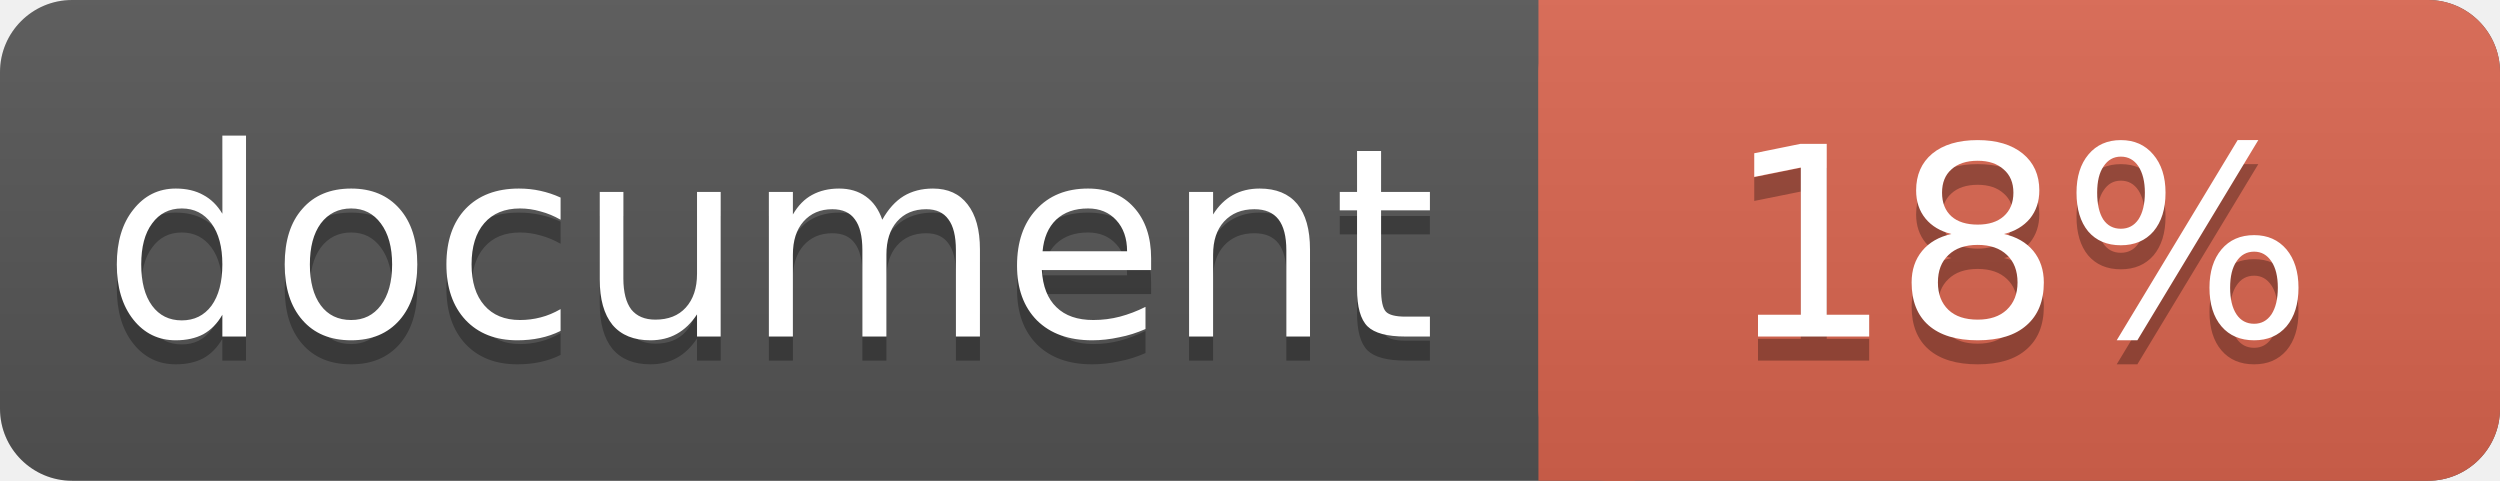
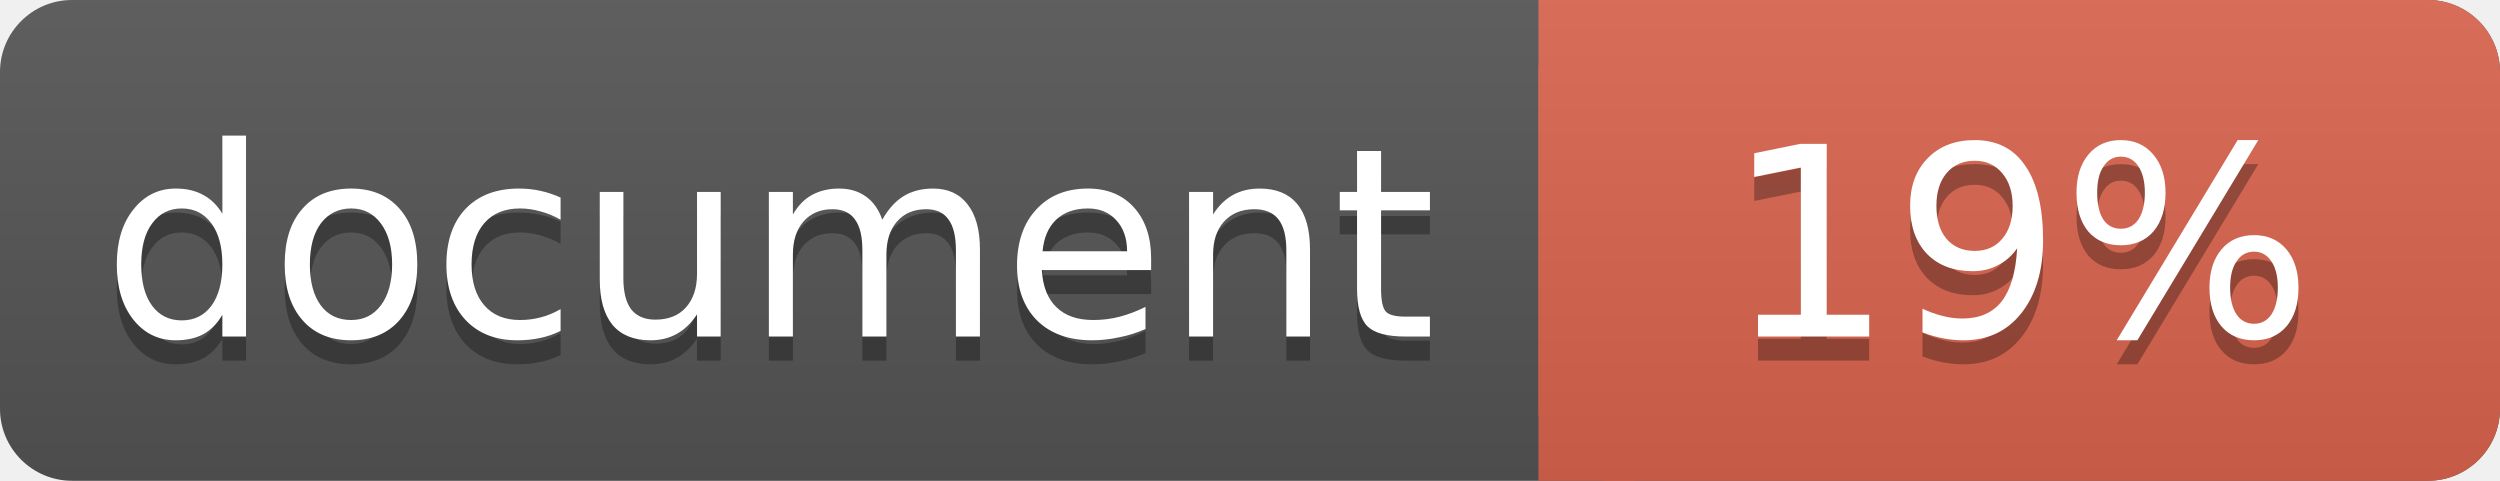
<svg xmlns="http://www.w3.org/2000/svg" width="104" height="20">
  <linearGradient id="a" x2="0" y2="100%">
    <stop offset="0" stop-color="#bbb" stop-opacity=".1" />
    <stop offset="1" stop-opacity=".1" />
  </linearGradient>
  <rect rx="3" width="104" height="20" fill="#555" />
  <rect rx="3" x="64" width="40" height="20" fill="#db654f" />
  <path fill="#db654f" d="M64 0h4v20h-4z" />
  <rect rx="3" width="104" height="20" fill="url(#a)" />
  <g fill="#fff" text-anchor="middle" font-family="DejaVu Sans,Verdana,Geneva,sans-serif" font-size="11">
    <text x="32" y="15" fill="#010101" fill-opacity=".3">document</text>
    <text x="32" y="14">document</text>
-     <text x="84" y="15" fill="#010101" fill-opacity=".3">18%</text>
-     <text x="84" y="14">18%</text>
+     <text x="84" y="15" fill="#010101" fill-opacity=".3">19%</text>
+     <text x="84" y="14">19%</text>
  </g>
</svg>
